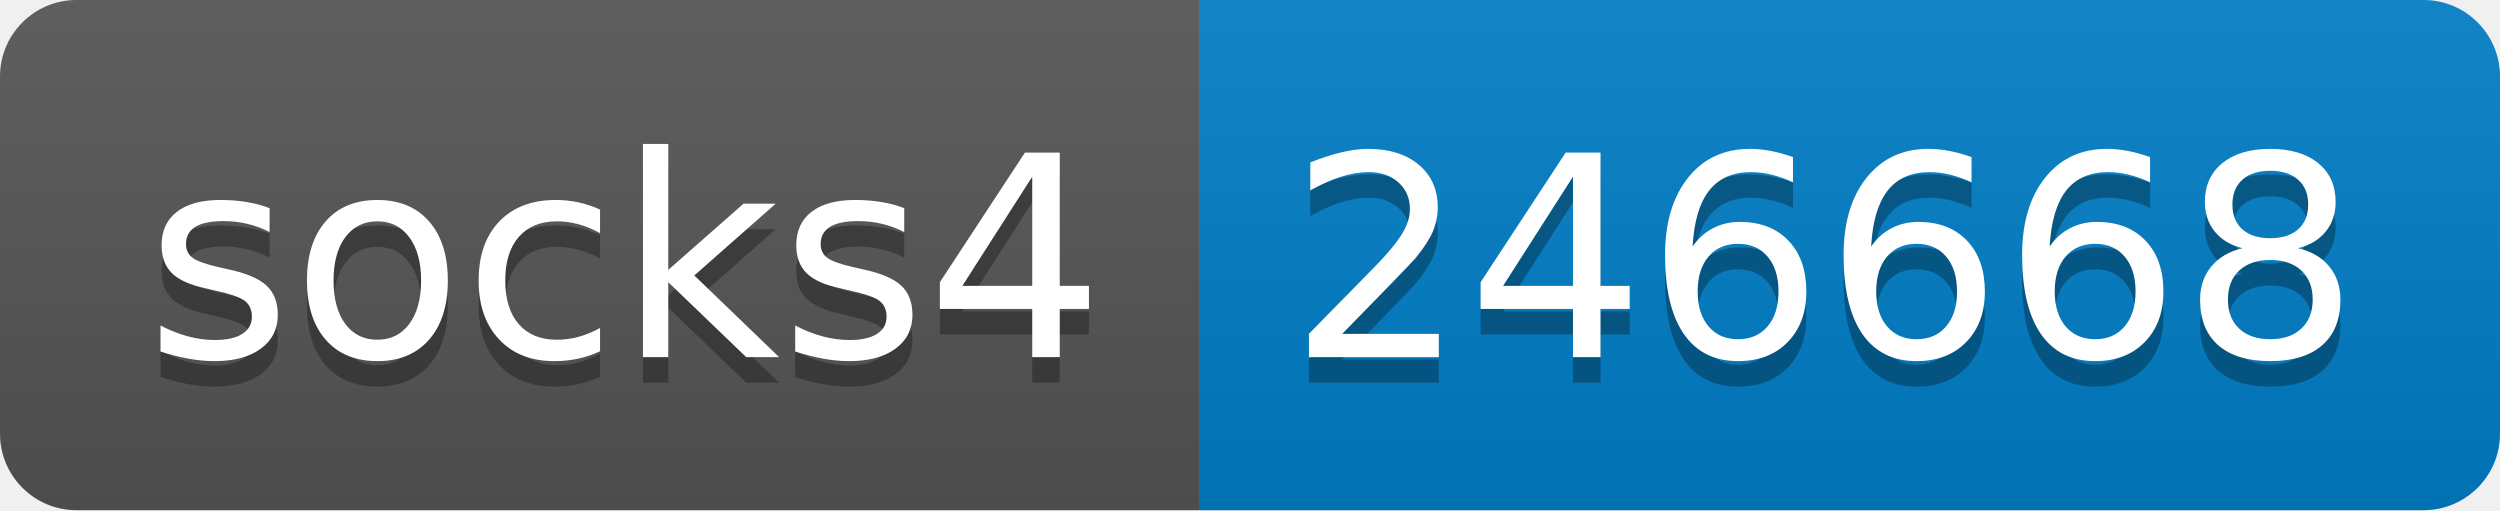
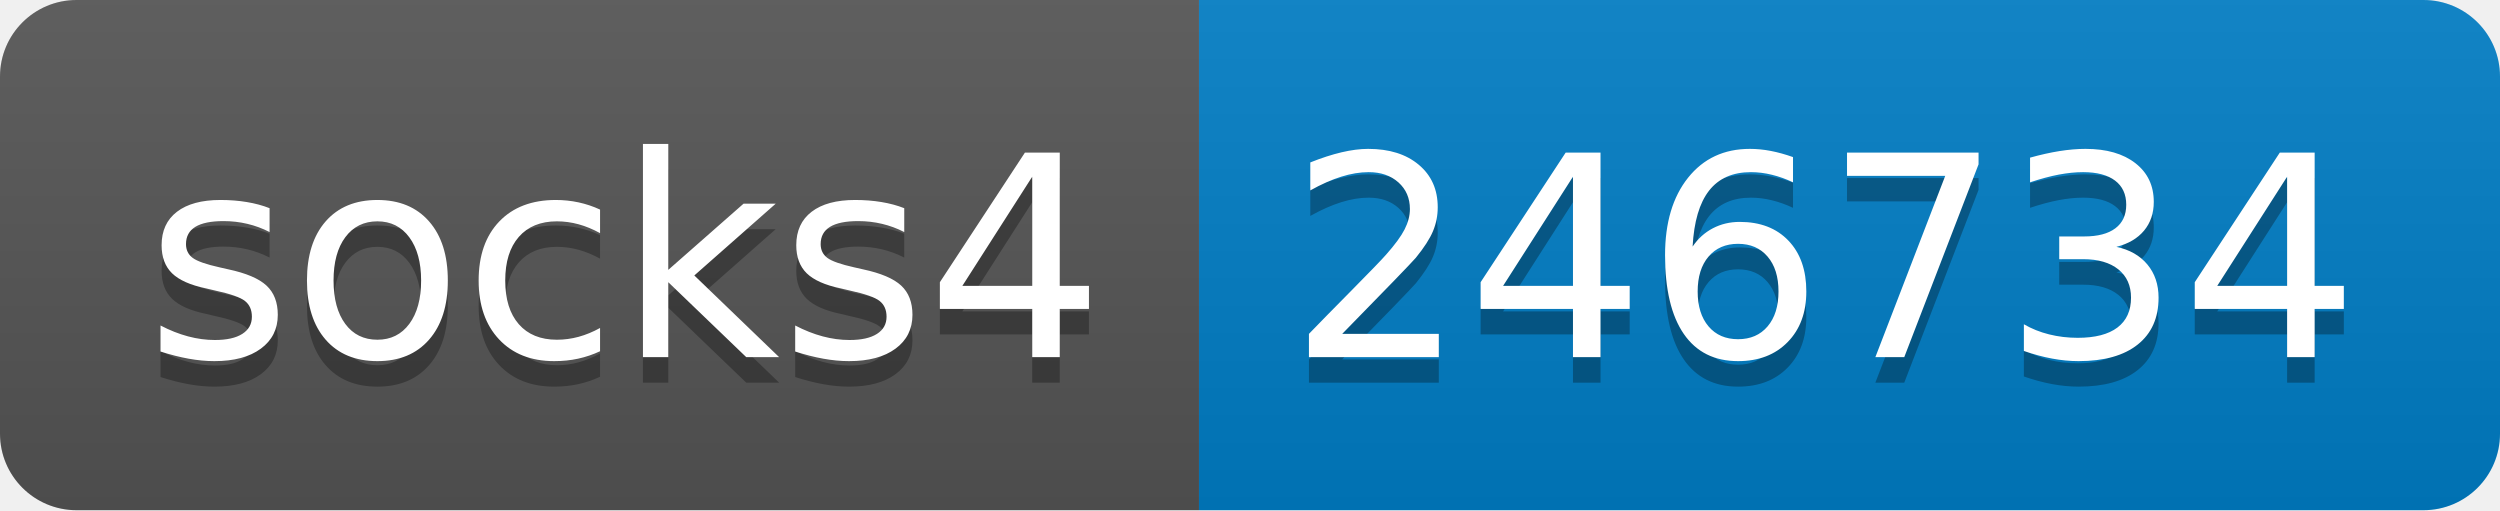
- <svg xmlns="http://www.w3.org/2000/svg" width="98" height="20" role="img" aria-label="socks4: 246668">
+ <svg xmlns="http://www.w3.org/2000/svg" width="98" height="20" role="img" aria-label="socks4: 246734">
  <linearGradient id="s" x2="0" y2="100%">
    <stop offset="0" stop-color="#bbb" stop-opacity=".1" />
    <stop offset="1" stop-opacity=".1" />
  </linearGradient>
  <clipPath id="r">
    <rect width="98" height="20" rx="3" fill="#fff" />
  </clipPath>
  <g clip-path="url(#r)">
    <rect width="47" height="20" fill="#555" />
    <rect x="47" width="51" height="20" fill="#007ec6" />
    <rect width="98" height="20" fill="url(#s)" />
  </g>
  <g fill="#fff" text-anchor="middle" font-family="Verdana,Geneva,DejaVu Sans,sans-serif" text-rendering="geometricPrecision" font-size="110">
    <text aria-hidden="true" x="245" y="150" fill="#010101" fill-opacity=".3" transform="scale(.1)" textLength="370">socks4</text>
    <text x="245" y="140" transform="scale(.1)" fill="#fff" textLength="370">socks4</text>
-     <text aria-hidden="true" x="715" y="150" fill="#010101" fill-opacity=".3" transform="scale(.1)" textLength="410">246668</text>
-     <text x="715" y="140" transform="scale(.1)" fill="#fff" textLength="410">246668</text>
+     <text aria-hidden="true" x="715" y="150" fill="#010101" fill-opacity=".3" transform="scale(.1)" textLength="410">246734</text>
+     <text x="715" y="140" transform="scale(.1)" fill="#fff" textLength="410">246734</text>
  </g>
</svg>
